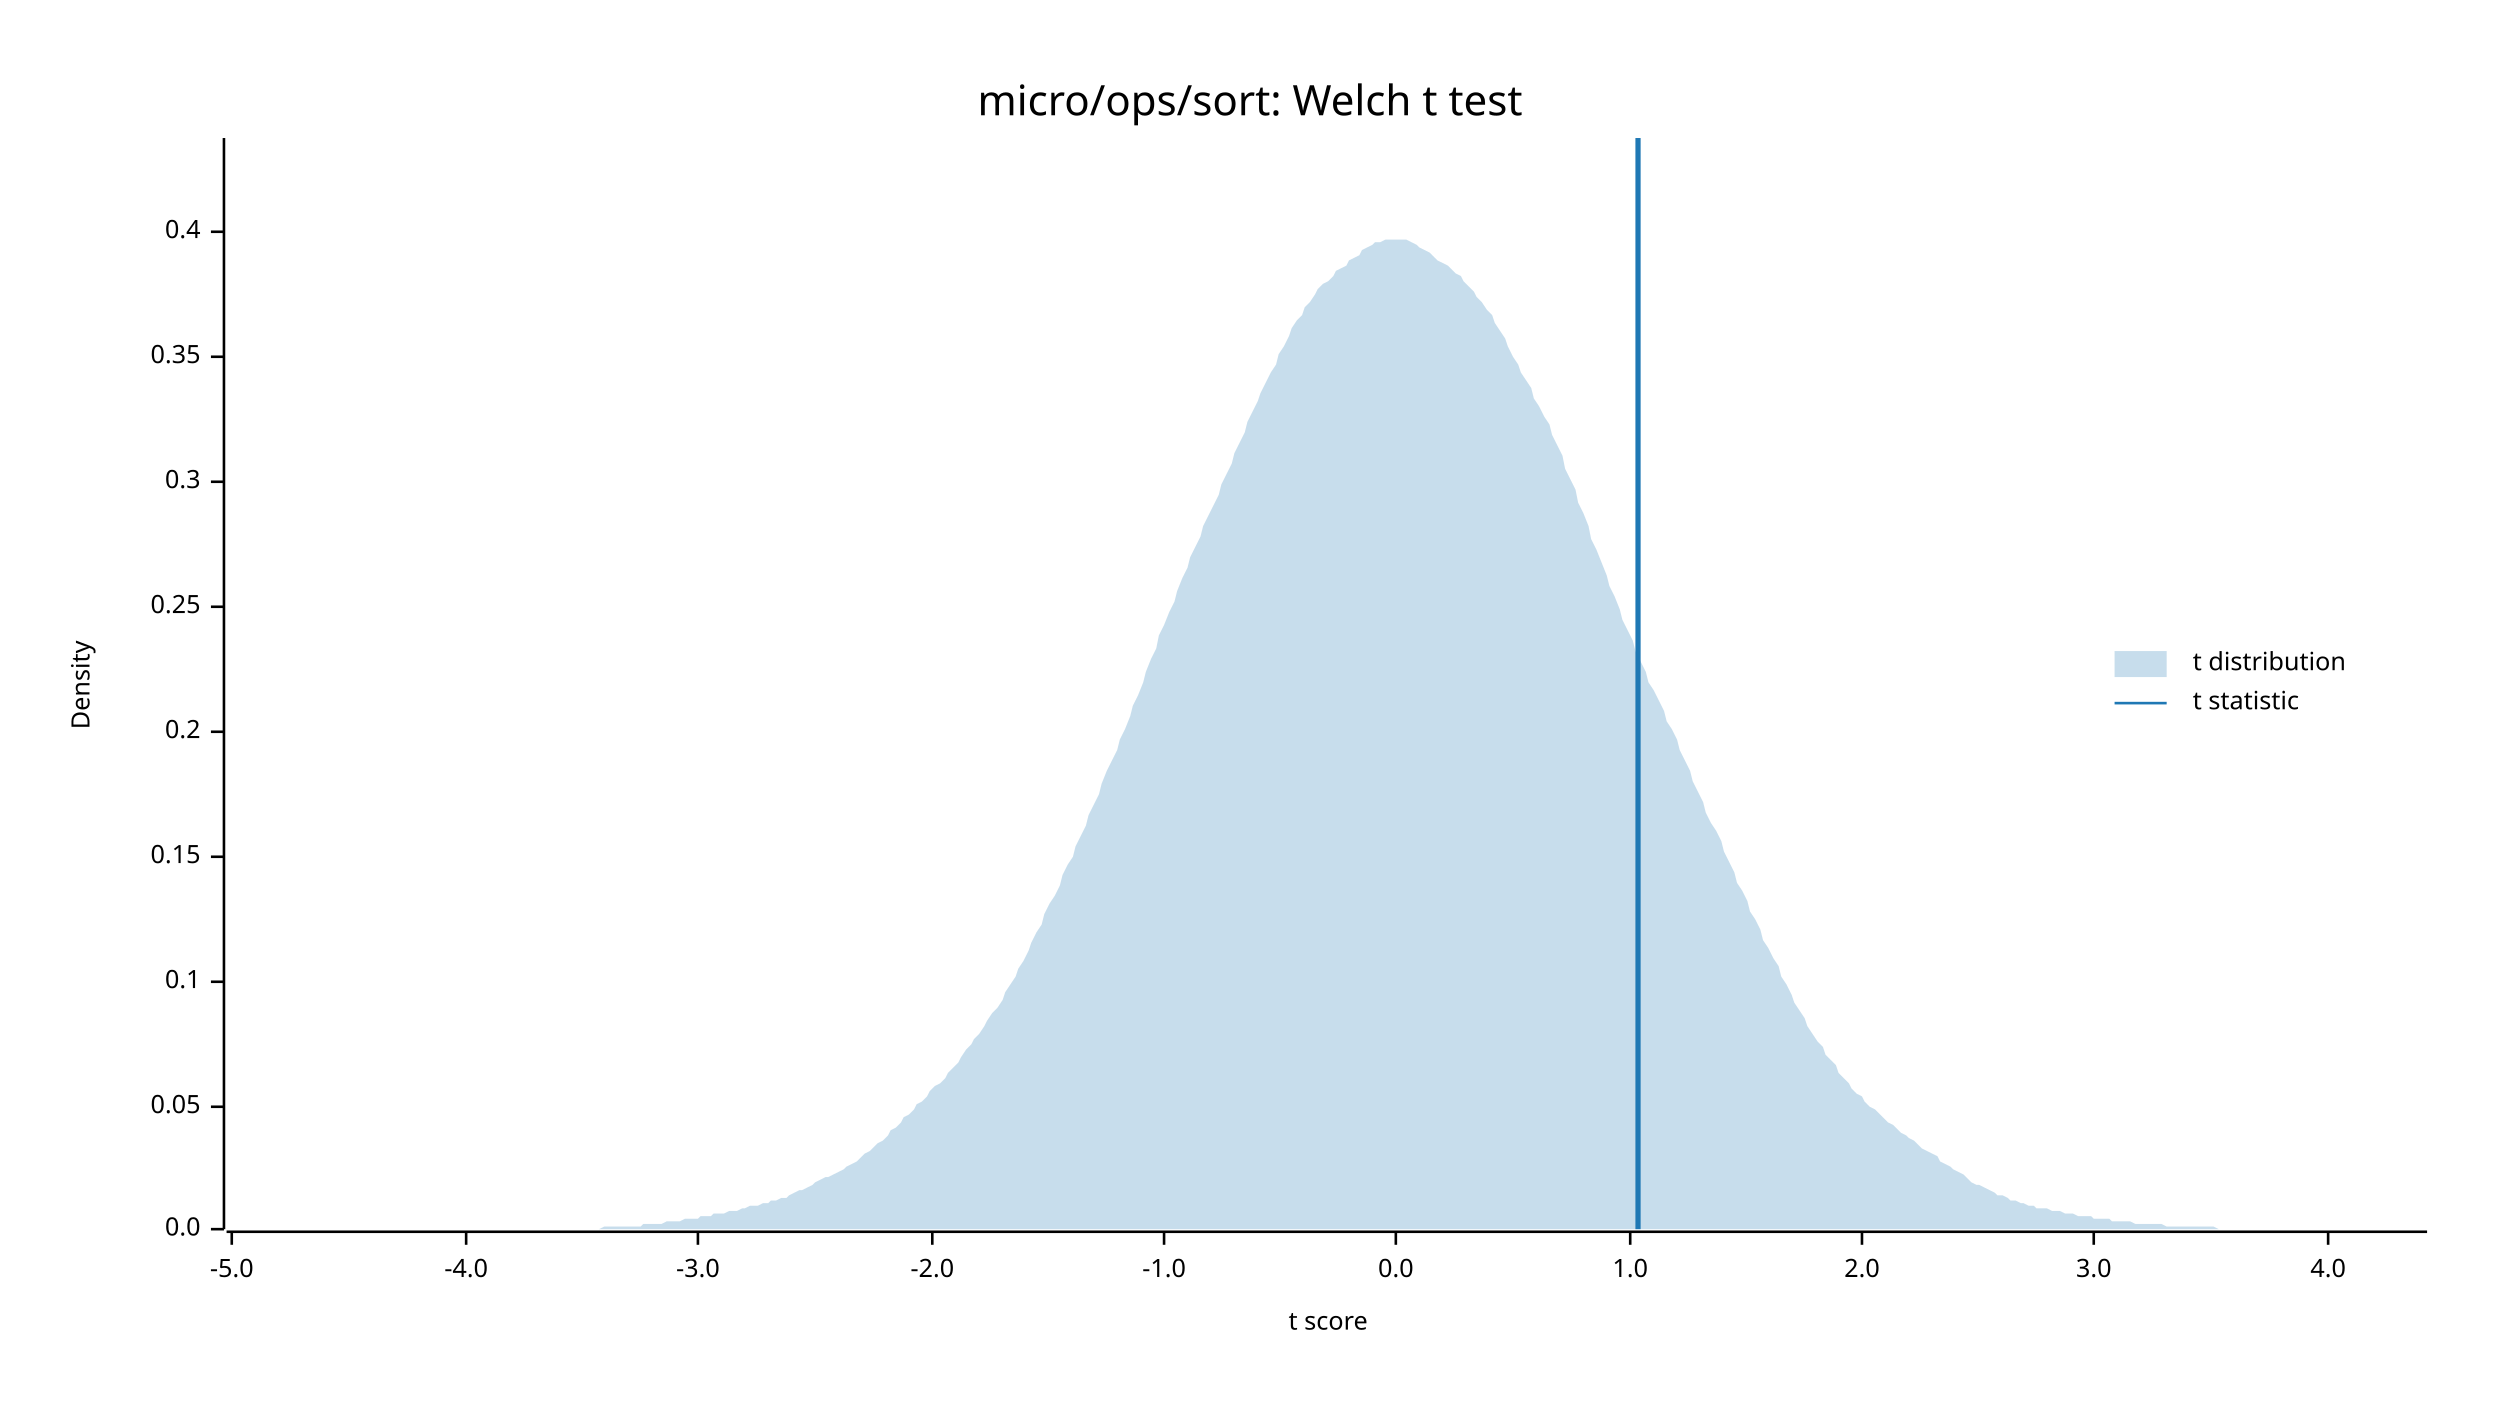
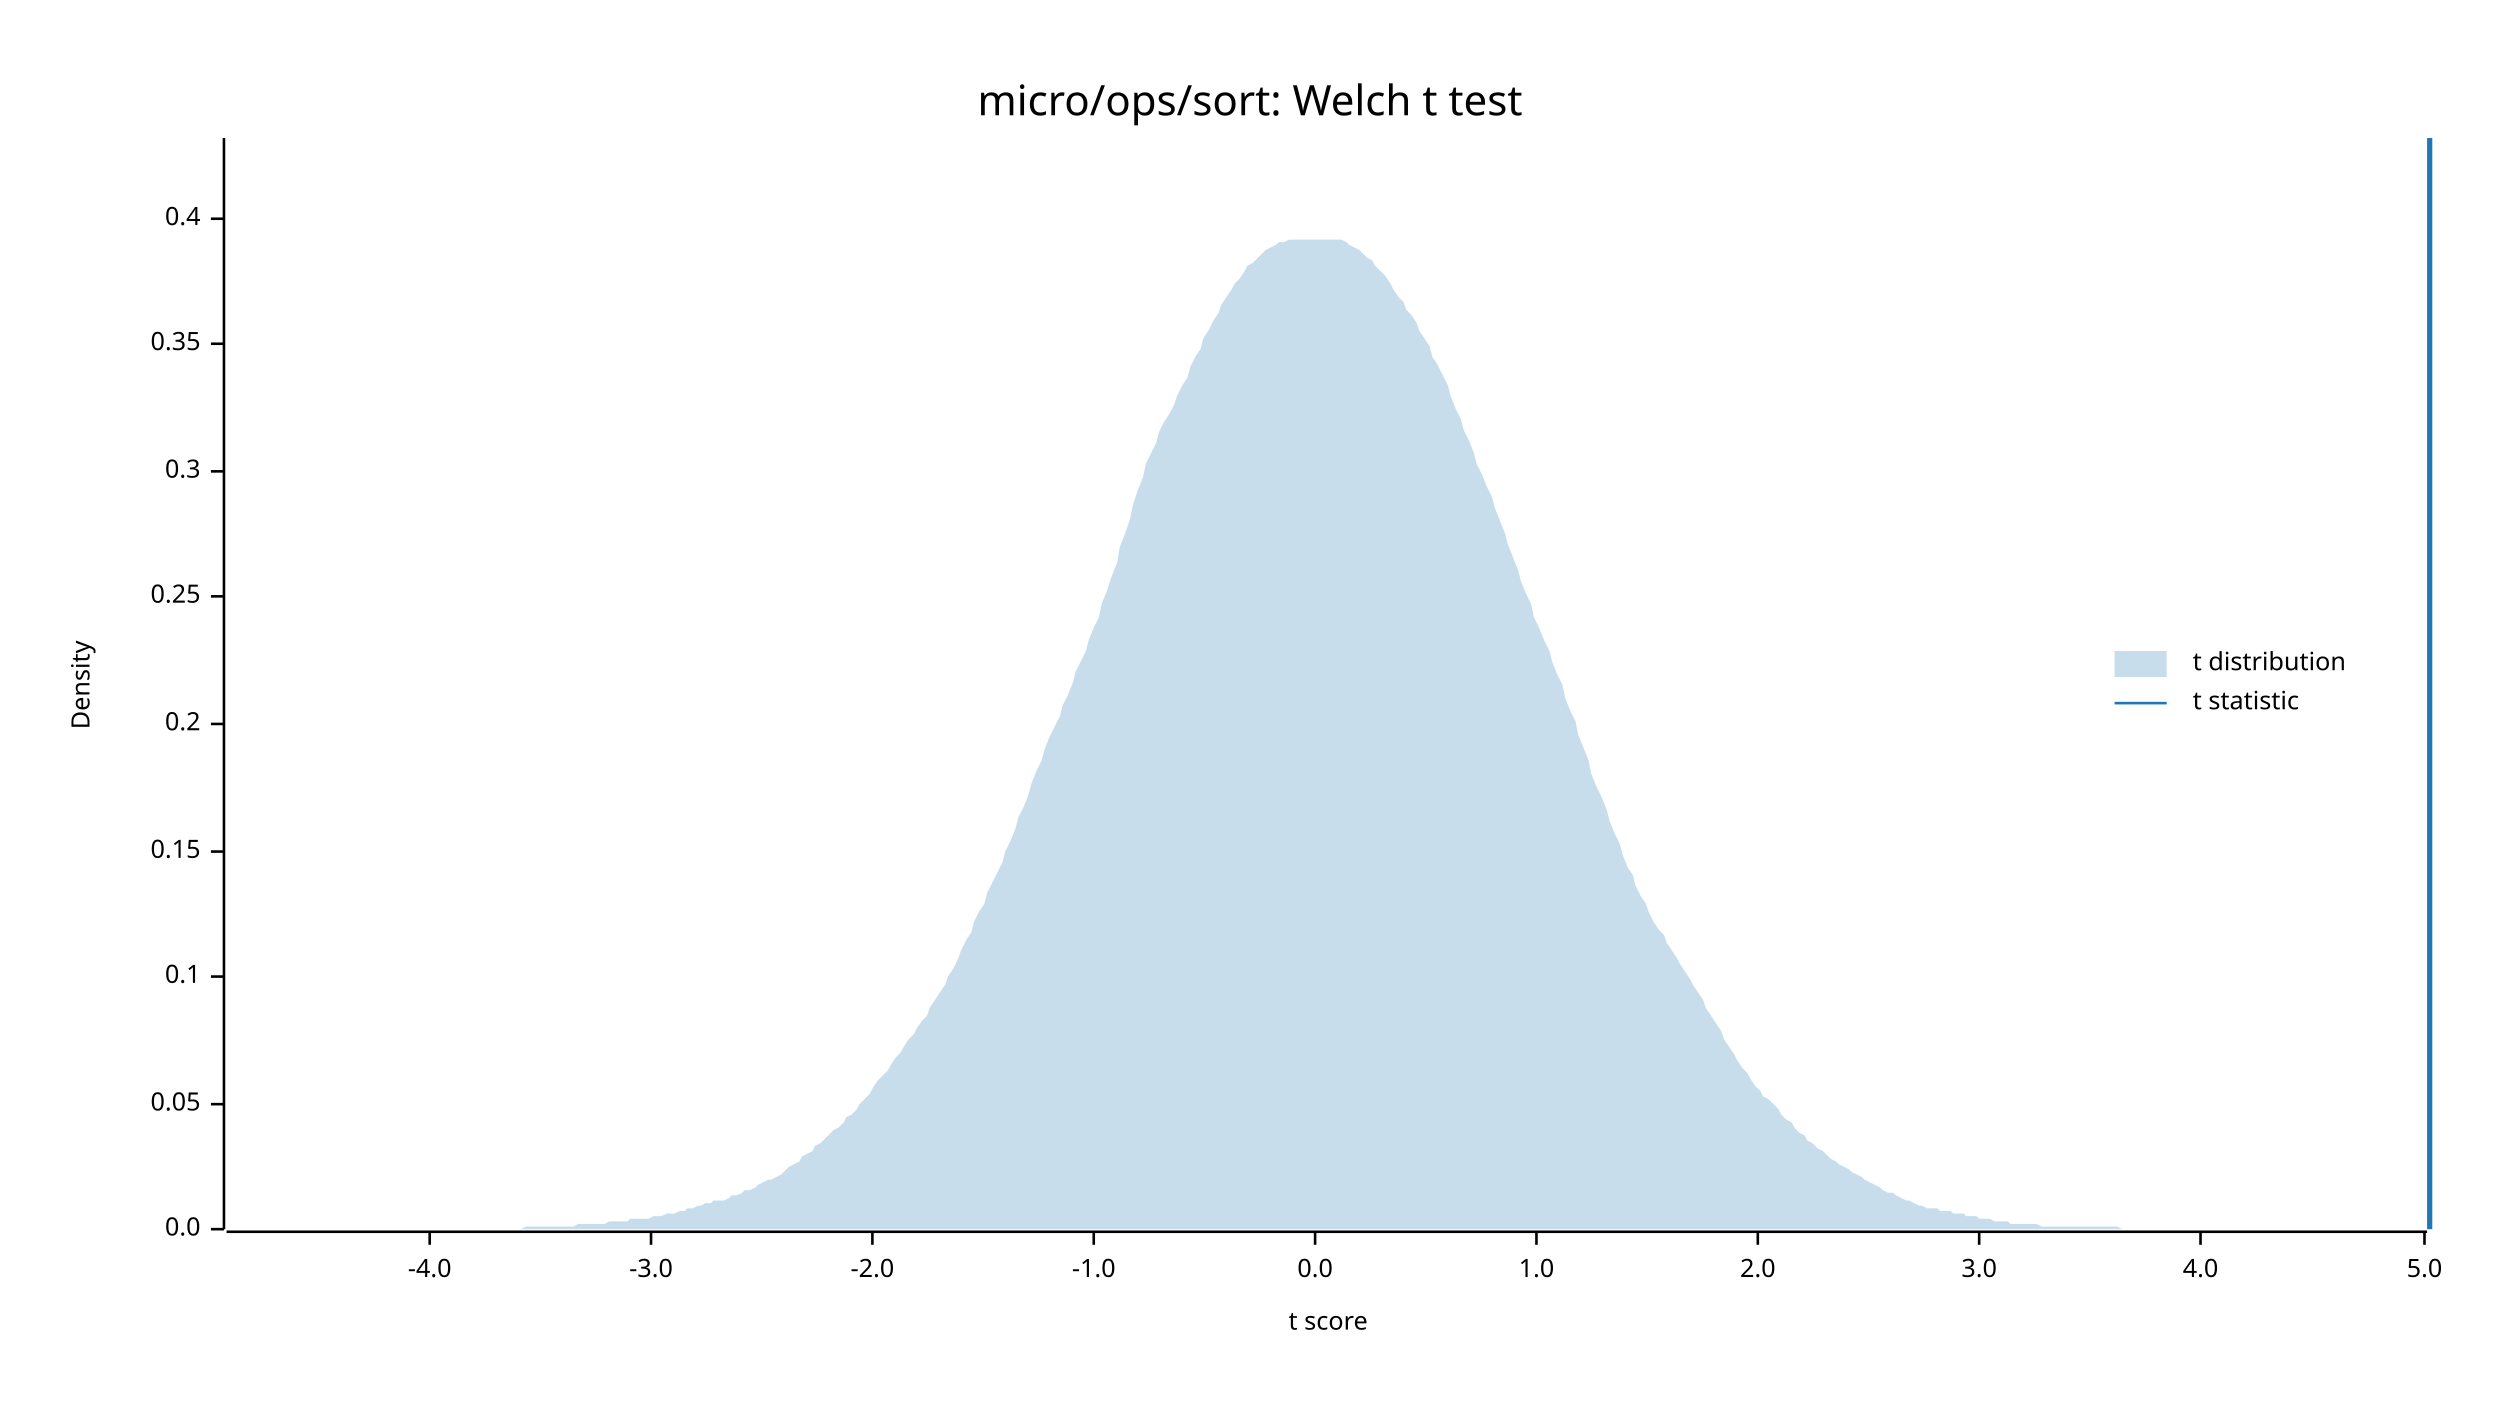
<svg xmlns="http://www.w3.org/2000/svg" width="960" height="540" viewBox="0 0 960 540">
  <text x="480" y="32" dy="0.76em" text-anchor="middle" font-family="sans-serif" font-size="16.129" opacity="1" fill="#000000">
micro/ops/sort: Welch t test
</text>
  <text x="27" y="263" dy="0.76em" text-anchor="middle" font-family="sans-serif" font-size="9.677" opacity="1" fill="#000000" transform="rotate(270, 27, 263)">
Density
</text>
  <text x="510" y="513" dy="-0.5ex" text-anchor="middle" font-family="sans-serif" font-size="9.677" opacity="1" fill="#000000">
t score
</text>
  <polyline fill="none" opacity="1" stroke="#000000" stroke-width="1" points="86,53 86,472 " />
  <text x="77" y="472" dy="0.5ex" text-anchor="end" font-family="sans-serif" font-size="9.677" opacity="1" fill="#000000">
0.0
</text>
  <polyline fill="none" opacity="1" stroke="#000000" stroke-width="1" points="81,472 86,472 " />
-   <text x="77" y="425" dy="0.5ex" text-anchor="end" font-family="sans-serif" font-size="9.677" opacity="1" fill="#000000">
+   <text x="77" y="424" dy="0.5ex" text-anchor="end" font-family="sans-serif" font-size="9.677" opacity="1" fill="#000000">
0.05
</text>
-   <polyline fill="none" opacity="1" stroke="#000000" stroke-width="1" points="81,425 86,425 " />
-   <text x="77" y="377" dy="0.5ex" text-anchor="end" font-family="sans-serif" font-size="9.677" opacity="1" fill="#000000">
+   <polyline fill="none" opacity="1" stroke="#000000" stroke-width="1" points="81,424 86,424 " />
+   <text x="77" y="375" dy="0.5ex" text-anchor="end" font-family="sans-serif" font-size="9.677" opacity="1" fill="#000000">
0.1
</text>
-   <polyline fill="none" opacity="1" stroke="#000000" stroke-width="1" points="81,377 86,377 " />
-   <text x="77" y="329" dy="0.5ex" text-anchor="end" font-family="sans-serif" font-size="9.677" opacity="1" fill="#000000">
+   <polyline fill="none" opacity="1" stroke="#000000" stroke-width="1" points="81,375 86,375 " />
+   <text x="77" y="327" dy="0.5ex" text-anchor="end" font-family="sans-serif" font-size="9.677" opacity="1" fill="#000000">
0.15
</text>
-   <polyline fill="none" opacity="1" stroke="#000000" stroke-width="1" points="81,329 86,329 " />
-   <text x="77" y="281" dy="0.5ex" text-anchor="end" font-family="sans-serif" font-size="9.677" opacity="1" fill="#000000">
+   <polyline fill="none" opacity="1" stroke="#000000" stroke-width="1" points="81,327 86,327 " />
+   <text x="77" y="278" dy="0.5ex" text-anchor="end" font-family="sans-serif" font-size="9.677" opacity="1" fill="#000000">
0.2
</text>
-   <polyline fill="none" opacity="1" stroke="#000000" stroke-width="1" points="81,281 86,281 " />
-   <text x="77" y="233" dy="0.5ex" text-anchor="end" font-family="sans-serif" font-size="9.677" opacity="1" fill="#000000">
+   <polyline fill="none" opacity="1" stroke="#000000" stroke-width="1" points="81,278 86,278 " />
+   <text x="77" y="229" dy="0.5ex" text-anchor="end" font-family="sans-serif" font-size="9.677" opacity="1" fill="#000000">
0.25
</text>
-   <polyline fill="none" opacity="1" stroke="#000000" stroke-width="1" points="81,233 86,233 " />
-   <text x="77" y="185" dy="0.5ex" text-anchor="end" font-family="sans-serif" font-size="9.677" opacity="1" fill="#000000">
+   <polyline fill="none" opacity="1" stroke="#000000" stroke-width="1" points="81,229 86,229 " />
+   <text x="77" y="181" dy="0.5ex" text-anchor="end" font-family="sans-serif" font-size="9.677" opacity="1" fill="#000000">
0.3
</text>
-   <polyline fill="none" opacity="1" stroke="#000000" stroke-width="1" points="81,185 86,185 " />
-   <text x="77" y="137" dy="0.5ex" text-anchor="end" font-family="sans-serif" font-size="9.677" opacity="1" fill="#000000">
+   <polyline fill="none" opacity="1" stroke="#000000" stroke-width="1" points="81,181 86,181 " />
+   <text x="77" y="132" dy="0.5ex" text-anchor="end" font-family="sans-serif" font-size="9.677" opacity="1" fill="#000000">
0.35
</text>
-   <polyline fill="none" opacity="1" stroke="#000000" stroke-width="1" points="81,137 86,137 " />
-   <text x="77" y="89" dy="0.5ex" text-anchor="end" font-family="sans-serif" font-size="9.677" opacity="1" fill="#000000">
+   <polyline fill="none" opacity="1" stroke="#000000" stroke-width="1" points="81,132 86,132 " />
+   <text x="77" y="84" dy="0.5ex" text-anchor="end" font-family="sans-serif" font-size="9.677" opacity="1" fill="#000000">
0.4
</text>
-   <polyline fill="none" opacity="1" stroke="#000000" stroke-width="1" points="81,89 86,89 " />
+   <polyline fill="none" opacity="1" stroke="#000000" stroke-width="1" points="81,84 86,84 " />
  <polyline fill="none" opacity="1" stroke="#000000" stroke-width="1" points="87,473 932,473 " />
-   <text x="89" y="483" dy="0.76em" text-anchor="middle" font-family="sans-serif" font-size="9.677" opacity="1" fill="#000000">
- -5.0
- </text>
-   <polyline fill="none" opacity="1" stroke="#000000" stroke-width="1" points="89,473 89,478 " />
-   <text x="179" y="483" dy="0.76em" text-anchor="middle" font-family="sans-serif" font-size="9.677" opacity="1" fill="#000000">
+   <text x="165" y="483" dy="0.76em" text-anchor="middle" font-family="sans-serif" font-size="9.677" opacity="1" fill="#000000">
-4.0
</text>
-   <polyline fill="none" opacity="1" stroke="#000000" stroke-width="1" points="179,473 179,478 " />
-   <text x="268" y="483" dy="0.76em" text-anchor="middle" font-family="sans-serif" font-size="9.677" opacity="1" fill="#000000">
+   <polyline fill="none" opacity="1" stroke="#000000" stroke-width="1" points="165,473 165,478 " />
+   <text x="250" y="483" dy="0.76em" text-anchor="middle" font-family="sans-serif" font-size="9.677" opacity="1" fill="#000000">
-3.0
</text>
-   <polyline fill="none" opacity="1" stroke="#000000" stroke-width="1" points="268,473 268,478 " />
-   <text x="358" y="483" dy="0.76em" text-anchor="middle" font-family="sans-serif" font-size="9.677" opacity="1" fill="#000000">
+   <polyline fill="none" opacity="1" stroke="#000000" stroke-width="1" points="250,473 250,478 " />
+   <text x="335" y="483" dy="0.76em" text-anchor="middle" font-family="sans-serif" font-size="9.677" opacity="1" fill="#000000">
-2.0
</text>
-   <polyline fill="none" opacity="1" stroke="#000000" stroke-width="1" points="358,473 358,478 " />
-   <text x="447" y="483" dy="0.76em" text-anchor="middle" font-family="sans-serif" font-size="9.677" opacity="1" fill="#000000">
+   <polyline fill="none" opacity="1" stroke="#000000" stroke-width="1" points="335,473 335,478 " />
+   <text x="420" y="483" dy="0.76em" text-anchor="middle" font-family="sans-serif" font-size="9.677" opacity="1" fill="#000000">
-1.0
</text>
-   <polyline fill="none" opacity="1" stroke="#000000" stroke-width="1" points="447,473 447,478 " />
-   <text x="536" y="483" dy="0.76em" text-anchor="middle" font-family="sans-serif" font-size="9.677" opacity="1" fill="#000000">
+   <polyline fill="none" opacity="1" stroke="#000000" stroke-width="1" points="420,473 420,478 " />
+   <text x="505" y="483" dy="0.76em" text-anchor="middle" font-family="sans-serif" font-size="9.677" opacity="1" fill="#000000">
0.0
</text>
-   <polyline fill="none" opacity="1" stroke="#000000" stroke-width="1" points="536,473 536,478 " />
-   <text x="626" y="483" dy="0.76em" text-anchor="middle" font-family="sans-serif" font-size="9.677" opacity="1" fill="#000000">
+   <polyline fill="none" opacity="1" stroke="#000000" stroke-width="1" points="505,473 505,478 " />
+   <text x="590" y="483" dy="0.76em" text-anchor="middle" font-family="sans-serif" font-size="9.677" opacity="1" fill="#000000">
1.0
</text>
-   <polyline fill="none" opacity="1" stroke="#000000" stroke-width="1" points="626,473 626,478 " />
-   <text x="715" y="483" dy="0.76em" text-anchor="middle" font-family="sans-serif" font-size="9.677" opacity="1" fill="#000000">
+   <polyline fill="none" opacity="1" stroke="#000000" stroke-width="1" points="590,473 590,478 " />
+   <text x="675" y="483" dy="0.76em" text-anchor="middle" font-family="sans-serif" font-size="9.677" opacity="1" fill="#000000">
2.0
</text>
-   <polyline fill="none" opacity="1" stroke="#000000" stroke-width="1" points="715,473 715,478 " />
-   <text x="804" y="483" dy="0.76em" text-anchor="middle" font-family="sans-serif" font-size="9.677" opacity="1" fill="#000000">
+   <polyline fill="none" opacity="1" stroke="#000000" stroke-width="1" points="675,473 675,478 " />
+   <text x="760" y="483" dy="0.76em" text-anchor="middle" font-family="sans-serif" font-size="9.677" opacity="1" fill="#000000">
3.0
</text>
-   <polyline fill="none" opacity="1" stroke="#000000" stroke-width="1" points="804,473 804,478 " />
-   <text x="894" y="483" dy="0.76em" text-anchor="middle" font-family="sans-serif" font-size="9.677" opacity="1" fill="#000000">
+   <polyline fill="none" opacity="1" stroke="#000000" stroke-width="1" points="760,473 760,478 " />
+   <text x="845" y="483" dy="0.76em" text-anchor="middle" font-family="sans-serif" font-size="9.677" opacity="1" fill="#000000">
4.0
</text>
-   <polyline fill="none" opacity="1" stroke="#000000" stroke-width="1" points="894,473 894,478 " />
-   <polygon opacity="0.25" fill="#1F78B4" points="87,472 88,472 90,472 92,472 93,472 95,472 97,472 98,472 100,472 102,472 103,472 105,472 107,472 109,472 110,472 112,472 114,472 115,472 117,472 119,472 120,472 122,472 124,472 125,472 127,472 129,472 131,472 132,472 134,472 136,472 137,472 139,472 141,472 142,472 144,472 146,472 147,472 149,472 151,472 153,472 154,472 156,472 158,472 159,472 161,472 163,472 164,472 166,472 168,472 169,472 171,472 173,472 175,472 176,472 178,472 180,472 181,472 183,472 185,472 186,472 188,472 190,472 191,472 193,472 195,472 197,472 198,472 200,472 202,472 203,472 205,472 207,472 208,472 210,472 212,472 214,472 215,472 217,472 219,472 220,472 222,472 224,472 225,472 227,472 229,472 230,472 232,471 234,471 236,471 237,471 239,471 241,471 242,471 244,471 246,471 247,470 249,470 251,470 252,470 254,470 256,469 258,469 259,469 261,469 263,468 264,468 266,468 268,468 269,467 271,467 273,467 274,466 276,466 278,466 280,465 281,465 283,465 285,464 286,464 288,463 290,463 291,463 293,462 295,462 296,461 298,461 300,460 302,460 303,459 305,458 307,457 308,457 310,456 312,455 313,454 315,453 317,452 318,452 320,451 322,450 324,449 325,448 327,447 329,446 330,445 332,443 334,442 335,441 337,439 339,438 341,436 342,434 344,433 346,431 347,429 349,428 351,426 352,424 354,423 356,421 357,419 359,417 361,416 363,414 364,412 366,410 368,408 369,406 371,403 373,401 374,399 376,397 378,394 379,392 381,389 383,387 385,384 386,381 388,378 390,375 391,372 393,369 395,365 396,362 398,358 400,355 401,351 403,347 405,344 407,340 408,336 410,332 412,329 413,325 415,321 417,317 418,313 420,309 422,305 423,301 425,296 427,292 429,288 430,284 432,280 434,275 435,271 437,267 439,262 440,258 442,253 444,249 445,244 447,240 449,235 451,231 452,227 454,222 456,218 457,214 459,210 461,206 462,202 464,198 466,194 468,190 469,186 471,182 473,178 474,174 476,170 478,166 479,162 481,158 483,154 484,151 486,147 488,143 490,140 491,136 493,133 495,129 496,126 498,123 500,121 501,118 503,116 505,113 506,111 508,109 510,108 512,106 513,104 515,103 517,102 518,100 520,99 522,98 523,96 525,95 527,94 528,93 530,93 532,92 534,92 535,92 537,92 539,92 540,92 542,93 544,94 545,95 547,96 549,97 550,98 552,100 554,101 556,102 557,103 559,105 561,106 562,108 564,110 566,112 567,114 569,116 571,119 573,121 574,124 576,127 578,130 579,133 581,137 583,140 584,143 586,146 588,149 589,153 591,156 593,160 595,163 596,167 598,171 600,175 601,180 603,184 605,188 606,193 608,197 610,202 611,207 613,211 615,216 617,221 618,225 620,229 622,234 623,238 625,242 627,246 628,250 630,254 632,258 633,262 635,265 637,269 639,273 640,277 642,280 644,284 645,288 647,292 649,296 650,300 652,304 654,308 655,312 657,316 659,319 661,323 662,327 664,331 666,335 667,339 669,342 671,346 672,350 674,353 676,357 677,361 679,364 681,368 683,371 684,375 686,378 688,382 689,385 691,388 693,391 694,394 696,397 698,400 700,402 701,405 703,407 705,409 706,412 708,414 710,416 711,418 713,420 715,421 716,423 718,425 720,426 722,428 723,429 725,431 727,432 728,433 730,435 732,436 733,437 735,438 737,440 738,441 740,442 742,443 744,444 745,446 747,447 749,448 750,449 752,450 754,451 755,452 757,454 759,455 760,455 762,456 764,457 766,458 767,459 769,459 771,460 772,461 774,461 776,462 777,462 779,463 781,463 782,464 784,464 786,464 788,465 789,465 791,465 793,466 794,466 796,466 798,467 799,467 801,467 803,467 804,468 806,468 808,468 810,468 811,469 813,469 815,469 816,469 818,469 820,470 821,470 823,470 825,470 827,470 828,470 830,470 832,471 833,471 835,471 837,471 838,471 840,471 842,471 843,471 845,471 847,471 849,471 850,471 852,472 854,472 855,472 857,472 859,472 860,472 862,472 864,472 865,472 867,472 869,472 871,472 872,472 874,472 876,472 877,472 879,472 881,472 882,472 884,472 886,472 887,472 889,472 891,472 893,472 894,472 896,472 898,472 899,472 901,472 903,472 904,472 906,472 908,472 909,472 911,472 913,472 915,472 916,472 918,472 920,472 921,472 923,472 925,472 926,472 928,472 930,472 932,472 932,472 87,472 " />
-   <polyline fill="none" opacity="1" stroke="#1F78B4" stroke-width="2" points="629,472 629,53 " />
+   <polyline fill="none" opacity="1" stroke="#000000" stroke-width="1" points="845,473 845,478 " />
+   <text x="931" y="483" dy="0.76em" text-anchor="middle" font-family="sans-serif" font-size="9.677" opacity="1" fill="#000000">
+ 5.0
+ </text>
+   <polyline fill="none" opacity="1" stroke="#000000" stroke-width="1" points="931,473 931,478 " />
+   <polygon opacity="0.25" fill="#1F78B4" points="87,472 88,472 90,472 92,472 93,472 95,472 97,472 98,472 100,472 102,472 103,472 105,472 107,472 109,472 110,472 112,472 114,472 115,472 117,472 119,472 120,472 122,472 124,472 125,472 127,472 129,472 131,472 132,472 134,472 136,472 137,472 139,472 141,472 142,472 144,472 146,472 147,472 149,472 151,472 153,472 154,472 156,472 158,472 159,472 161,472 163,472 164,472 166,472 168,472 169,472 171,472 173,472 175,472 176,472 178,472 180,472 181,472 183,472 185,472 186,472 188,472 190,472 191,472 193,472 195,472 197,472 198,472 200,472 202,471 203,471 205,471 207,471 208,471 210,471 212,471 214,471 215,471 217,471 219,471 220,471 222,470 224,470 225,470 227,470 229,470 230,470 232,470 234,469 236,469 237,469 239,469 241,469 242,468 244,468 246,468 247,468 249,468 251,467 252,467 254,467 256,466 258,466 259,466 261,465 263,465 264,464 266,464 268,463 269,463 271,462 273,462 274,461 276,461 278,461 280,460 281,459 283,459 285,458 286,457 288,457 290,456 291,455 293,454 295,453 296,453 298,452 300,451 302,449 303,448 305,447 307,446 308,444 310,443 312,442 313,440 315,439 317,437 318,436 320,434 322,433 324,431 325,429 327,428 329,426 330,424 332,422 334,420 335,418 337,415 339,413 341,411 342,409 344,406 346,404 347,402 349,399 351,397 352,395 354,392 356,390 357,387 359,384 361,381 363,378 364,375 366,372 368,368 369,365 371,361 373,358 374,354 376,350 378,347 379,343 381,339 383,335 385,331 386,327 388,323 390,318 391,314 393,310 395,305 396,301 398,296 400,292 401,288 403,283 405,279 407,275 408,271 410,267 412,262 413,258 415,254 417,250 418,246 420,241 422,237 423,232 425,227 427,221 429,216 430,210 432,205 434,199 435,194 437,188 439,183 440,178 442,174 444,170 445,166 447,162 449,159 451,155 452,152 454,148 456,145 457,141 459,137 461,134 462,130 464,127 466,123 468,120 469,117 471,114 473,111 474,109 476,107 478,104 479,102 481,101 483,99 484,98 486,96 488,95 490,94 491,93 493,93 495,92 496,92 498,92 500,92 501,92 503,92 505,92 506,92 508,92 510,92 512,92 513,92 515,92 517,93 518,94 520,95 522,96 523,97 525,99 527,100 528,102 530,104 532,106 534,109 535,111 537,114 539,116 540,119 542,121 544,124 545,127 547,130 549,133 550,137 552,140 554,144 556,148 557,152 559,157 561,161 562,165 564,169 566,174 567,178 569,182 571,187 573,191 574,195 576,200 578,205 579,209 581,214 583,219 584,223 586,228 588,232 589,237 591,241 593,246 595,250 596,254 598,259 600,263 601,268 603,273 605,277 606,282 608,287 610,292 611,297 613,302 615,306 617,311 618,315 620,320 622,324 623,328 625,333 627,336 628,340 630,344 632,347 633,350 635,354 637,357 639,359 640,362 642,365 644,368 645,370 647,373 649,376 650,378 652,381 654,384 655,387 657,390 659,393 661,396 662,399 664,402 666,405 667,407 669,410 671,412 672,414 674,417 676,419 677,421 679,422 681,424 683,426 684,428 686,430 688,431 689,433 691,435 693,436 694,438 696,439 698,441 700,442 701,443 703,445 705,446 706,447 708,448 710,449 711,450 713,451 715,452 716,453 718,454 720,455 722,456 723,457 725,458 727,458 728,459 730,460 732,461 733,461 735,462 737,463 738,463 740,464 742,464 744,464 745,465 747,465 749,465 750,466 752,466 754,466 755,467 757,467 759,467 760,468 762,468 764,468 766,469 767,469 769,469 771,469 772,470 774,470 776,470 777,470 779,470 781,470 782,470 784,471 786,471 788,471 789,471 791,471 793,471 794,471 796,471 798,471 799,471 801,471 803,471 804,471 806,471 808,471 810,471 811,471 813,471 815,472 816,472 818,472 820,472 821,472 823,472 825,472 827,472 828,472 830,472 832,472 833,472 835,472 837,472 838,472 840,472 842,472 843,472 845,472 847,472 849,472 850,472 852,472 854,472 855,472 857,472 859,472 860,472 862,472 864,472 865,472 867,472 869,472 871,472 872,472 874,472 876,472 877,472 879,472 881,472 882,472 884,472 886,472 887,472 889,472 891,472 893,472 894,472 896,472 898,472 899,472 901,472 903,472 904,472 906,472 908,472 909,472 911,472 913,472 915,472 916,472 918,472 920,472 921,472 923,472 925,472 926,472 928,472 930,472 932,472 932,472 87,472 " />
+   <polyline fill="none" opacity="1" stroke="#1F78B4" stroke-width="2" points="933,472 933,53 " />
  <text x="842" y="250" dy="0.76em" text-anchor="start" font-family="sans-serif" font-size="9.677" opacity="1" fill="#000000">
t distribution
</text>
  <text x="842" y="265" dy="0.76em" text-anchor="start" font-family="sans-serif" font-size="9.677" opacity="1" fill="#000000">
t statistic
</text>
  <rect x="812" y="250" width="20" height="10" opacity="0.25" fill="#1F78B4" stroke="none" />
  <polyline fill="none" opacity="1" stroke="#1F78B4" stroke-width="1" points="812,270 832,270 " />
</svg>
